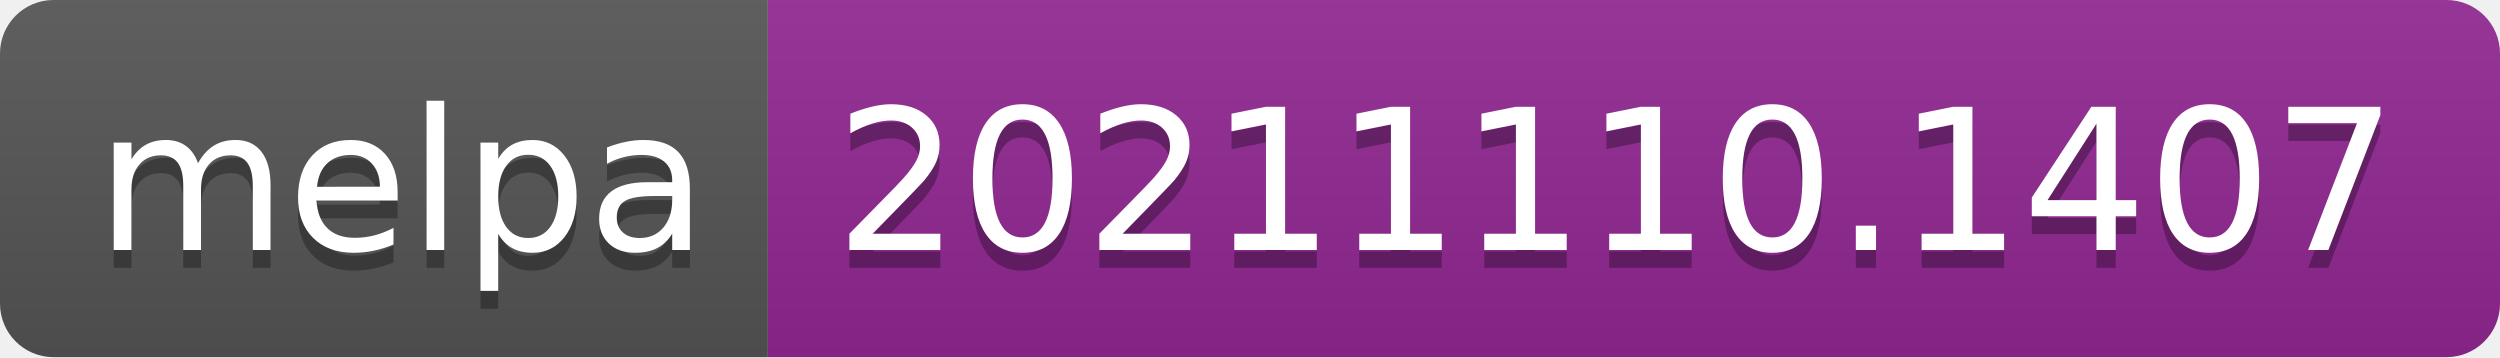
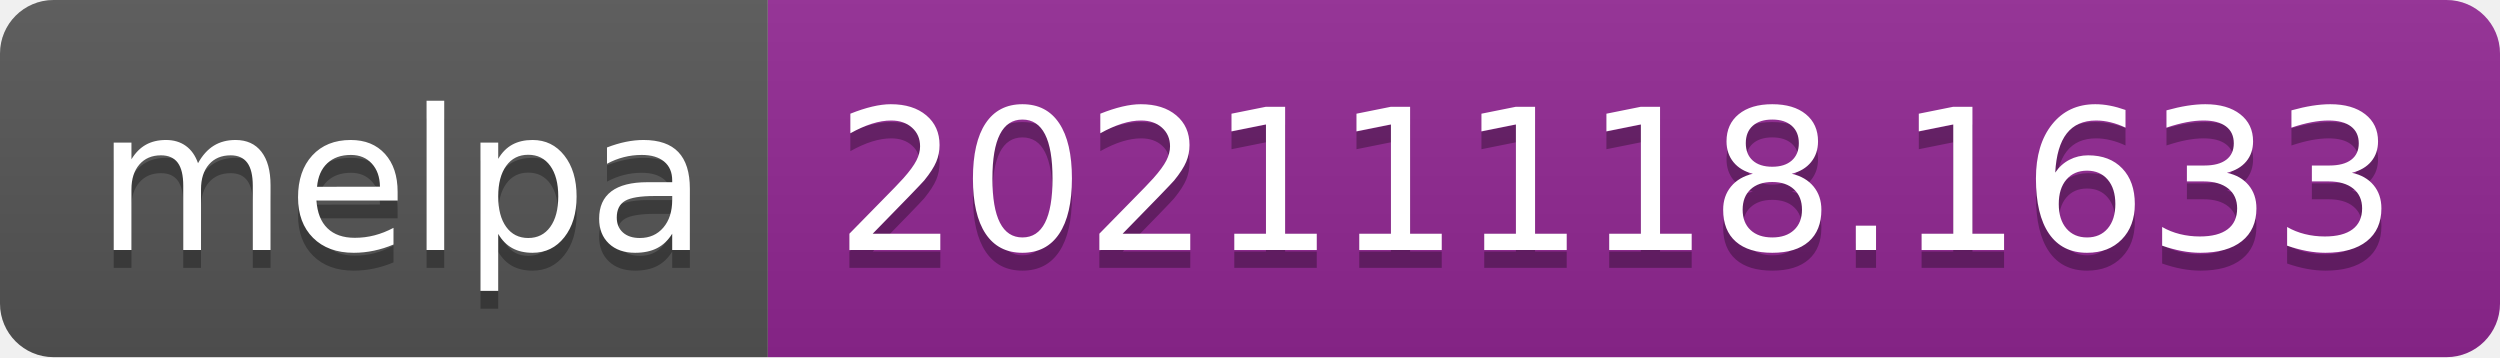
- <svg xmlns="http://www.w3.org/2000/svg" width="140" height="20" role="img" aria-label="melpa: 20211110.1407">
+ <svg xmlns="http://www.w3.org/2000/svg" width="140" height="20" role="img" aria-label="melpa: 20211118.1633">
  <linearGradient id="s" x2="0" y2="100%">
    <stop offset="0" stop-color="#bbb" stop-opacity=".1" />
    <stop offset="1" stop-opacity=".1" />
  </linearGradient>
  <clipPath id="r">
    <rect width="140" height="20" rx="3" fill="#fff" />
  </clipPath>
  <g clip-path="url(#r)">
    <rect width="43" height="20" fill="#555" />
    <rect x="43" width="97" height="20" fill="#922793" />
    <rect width="140" height="20" fill="url(#s)" />
  </g>
  <g fill="#fff" text-anchor="middle" font-family="Verdana,Geneva,DejaVu Sans,sans-serif" text-rendering="geometricPrecision" font-size="110">
    <text aria-hidden="true" x="225" y="150" fill="#010101" fill-opacity=".3" transform="scale(.1)" textLength="330">melpa</text>
    <text x="225" y="140" transform="scale(.1)" fill="#fff" textLength="330">melpa</text>
-     <text aria-hidden="true" x="905" y="150" fill="#010101" fill-opacity=".3" transform="scale(.1)" textLength="870">20211110.1407</text>
-     <text x="905" y="140" transform="scale(.1)" fill="#fff" textLength="870">20211110.1407</text>
+     <text aria-hidden="true" x="905" y="150" fill="#010101" fill-opacity=".3" transform="scale(.1)" textLength="870">20211118.1633</text>
+     <text x="905" y="140" transform="scale(.1)" fill="#fff" textLength="870">20211118.1633</text>
  </g>
</svg>
